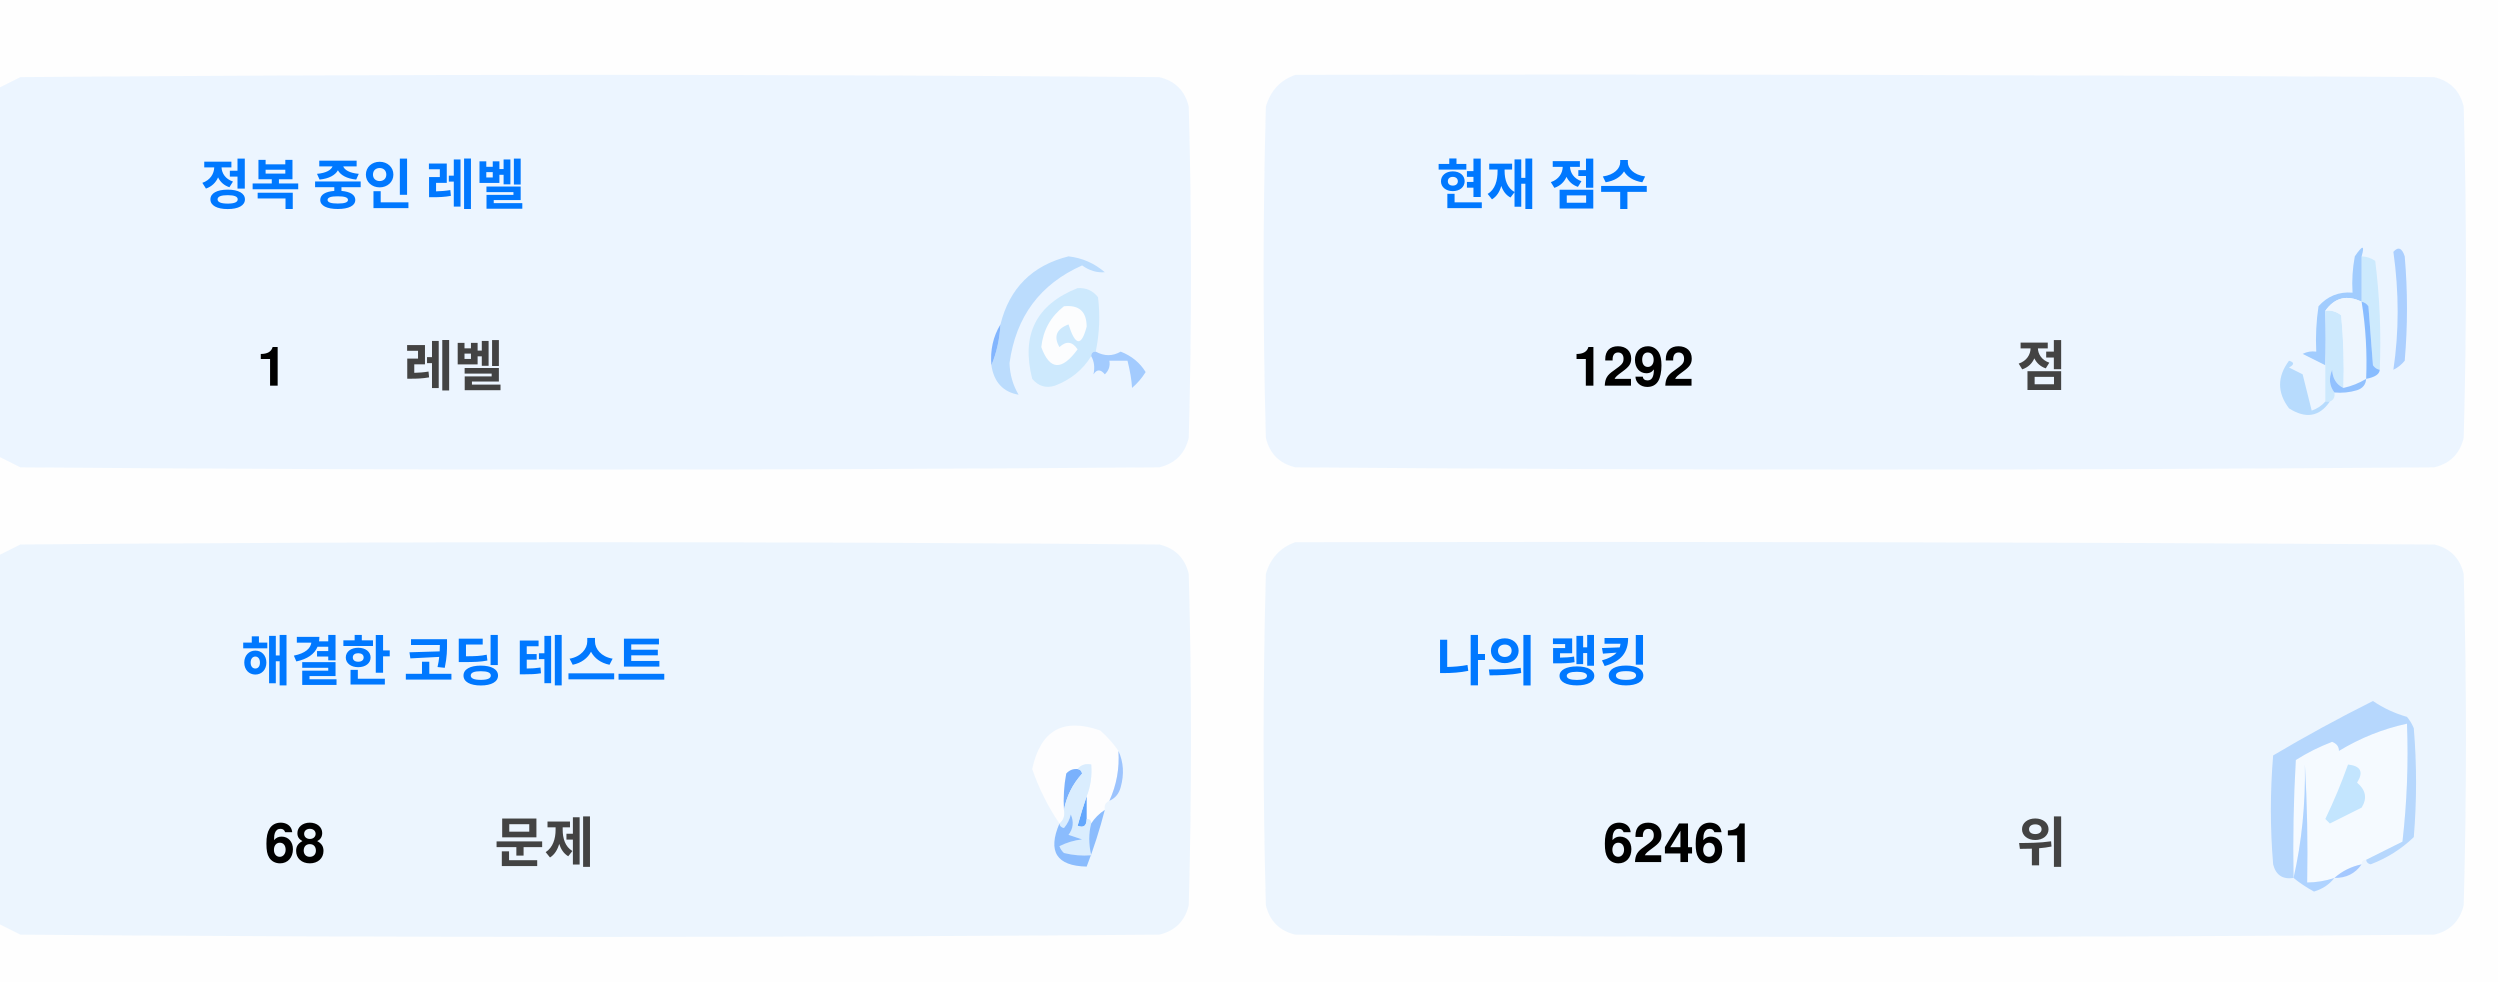
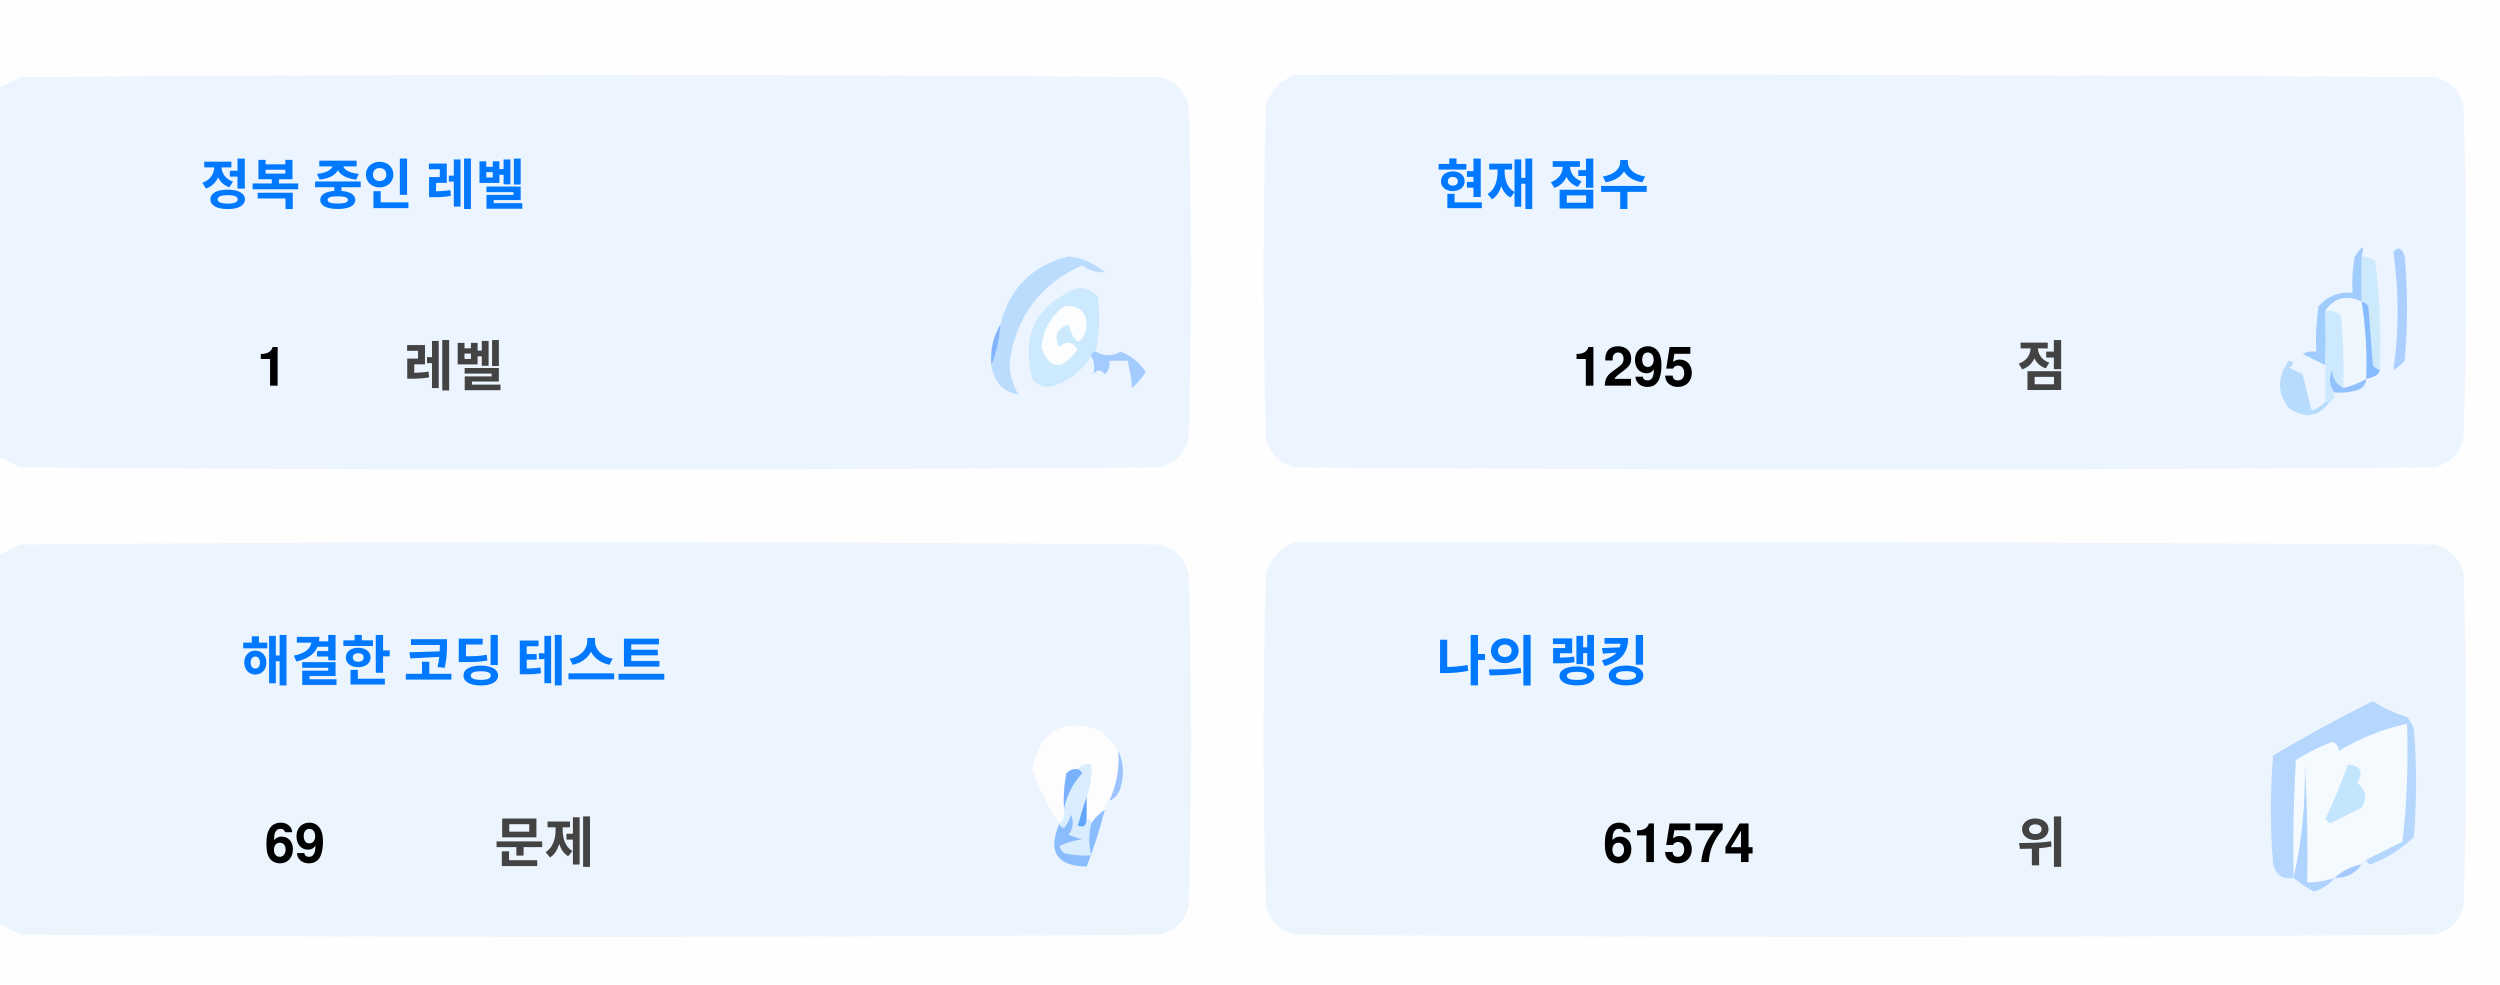
<svg xmlns="http://www.w3.org/2000/svg" version="1.1" width="551px" height="217px" style="shape-rendering:geometricPrecision; text-rendering:geometricPrecision; image-rendering:optimizeQuality; fill-rule:evenodd; clip-rule:evenodd">
  <style>.title {fill: #434343;font-size: 1rem;line-height: 1.5rem;font-weight: bold;font-family: -apple-system, BlinkMacSystemFont, Segoe UI, Helvetica, Arial, sans-serif, Apple Color Emoji, Segoe UI Emoji;}.desc {fill: #434343;font-size: 2.5rem;font-weight: bold;line-height: 1.5rem;font-family: -apple-system, BlinkMacSystemFont, Segoe UI, Helvetica, Arial, sans-serif, Apple Color Emoji, Segoe UI Emoji;}.desc-2 {fill: #434343;font-size: 1rem;font-weight: bold;line-height: 1.5rem;font-family: -apple-system, BlinkMacSystemFont, Segoe UI, Helvetica, Arial, sans-serif, Apple Color Emoji, Segoe UI Emoji;}.text, .desc {animation: twinkling 4s ease-in-out infinite;}@keyframes twinkling {40% { opacity: 1; }50% { opacity: 0.5; }60% { opacity: 1; }70% { opacity: 0.5; }80% { opacity: 1; }}</style>
  <g>
    <path style="opacity:1" fill="#fefefe" d="M -0.5,-0.5 C 183.167,-0.5 366.833,-0.5 550.5,-0.5C 550.5,71.833 550.5,144.167 550.5,216.5C 366.833,216.5 183.167,216.5 -0.5,216.5C -0.5,212.167 -0.5,207.833 -0.5,203.5C 1.14,204.32 2.807,205.153 4.5,206C 88.167,206.667 171.833,206.667 255.5,206C 259,205.167 261.167,203 262,199.5C 262.667,175.167 262.667,150.833 262,126.5C 261.167,123 259,120.833 255.5,120C 171.833,119.333 88.167,119.333 4.5,120C 2.807,120.847 1.14,121.68 -0.5,122.5C -0.5,115.167 -0.5,107.833 -0.5,100.5C 1.14,101.32 2.807,102.153 4.5,103C 88.167,103.667 171.833,103.667 255.5,103C 259,102.167 261.167,100 262,96.5C 262.667,72.167 262.667,47.833 262,23.5C 261.167,20 259,17.833 255.5,17C 171.833,16.333 88.167,16.333 4.5,17C 2.807,17.847 1.14,18.68 -0.5,19.5C -0.5,12.833 -0.5,6.167 -0.5,-0.5 Z" />
  </g>
  <g>
    <path style="opacity:1" fill="#ecf5ff" d="M -0.5,100.5 C -0.5,73.5 -0.5,46.5 -0.5,19.5C 1.14,18.68 2.807,17.847 4.5,17C 88.167,16.333 171.833,16.333 255.5,17C 259,17.833 261.167,20 262,23.5C 262.667,47.833 262.667,72.167 262,96.5C 261.167,100 259,102.167 255.5,103C 171.833,103.667 88.167,103.667 4.5,103C 2.807,102.153 1.14,101.32 -0.5,100.5 Z" />
  </g>
  <g>
    <path style="opacity:1" fill="#ecf5ff" d="M 285.5,16.5 C 369.167,16.333 452.834,16.5 536.5,17C 540,17.833 542.167,20 543,23.5C 543.667,47.833 543.667,72.167 543,96.5C 542.167,100 540,102.167 536.5,103C 452.833,103.667 369.167,103.667 285.5,103C 282,102.167 279.833,100 279,96.5C 278.333,72.167 278.333,47.833 279,23.5C 280.018,19.985 282.185,17.652 285.5,16.5 Z" />
  </g>
  <g>
    <path style="opacity:1" fill="#cdeafd" d="M 520.5,56.5 C 521.583,56.539 522.583,56.873 523.5,57.5C 524.498,65.472 524.831,73.472 524.5,81.5C 523.883,81.389 523.383,81.056 523,80.5C 522.667,76.167 522.333,71.833 522,67.5C 521.617,66.944 521.117,66.611 520.5,66.5C 520.5,63.167 520.5,59.833 520.5,56.5 Z" />
  </g>
  <g>
    <path style="opacity:1" fill="#abcfff" d="M 527.5,55.5 C 528.566,54.308 529.399,54.641 530,56.5C 530.667,64.167 530.667,71.833 530,79.5C 529.311,80.357 528.478,81.023 527.5,81.5C 528.758,73.08 528.758,64.414 527.5,55.5 Z" />
  </g>
  <g>
    <path style="opacity:1" fill="#bbdcfd" d="M 218.5,80.5 C 219.657,77.727 220.324,74.727 220.5,71.5C 222.49,63.51 227.49,58.51 235.5,56.5C 238.528,56.847 241.194,58.014 243.5,60C 241.744,60.141 240.078,59.641 238.5,58.5C 229.247,62.607 223.914,69.773 222.5,80C 222.565,82.526 223.232,84.859 224.5,87C 221.07,86.397 219.07,84.231 218.5,80.5 Z" />
  </g>
  <g>
    <path style="opacity:1" fill="#cde9fd" d="M 241.5,77.5 C 240.833,77.5 240.5,77.833 240.5,78.5C 238.628,81.529 235.961,83.695 232.5,85C 230.536,85.624 228.869,85.124 227.5,83.5C 225.021,73.791 228.354,67.124 237.5,63.5C 239.374,63.39 240.874,64.056 242,65.5C 242.497,69.524 242.331,73.524 241.5,77.5 Z" />
  </g>
  <g>
    <path style="opacity:1" fill="#fcfdfe" d="M 234.5,67.5 C 237.826,67.162 239.493,68.662 239.5,72C 238.334,76.434 237,76.267 235.5,71.5C 232.832,72.515 232.166,74.182 233.5,76.5C 235.017,75.089 236.351,75.256 237.5,77C 234.006,81.771 231.34,81.605 229.5,76.5C 229.904,72.771 231.571,69.771 234.5,67.5 Z" />
  </g>
  <g>
    <path style="opacity:1" fill="#a1ccfe" d="M 520.5,56.5 C 520.5,59.833 520.5,63.167 520.5,66.5C 517.238,64.922 514.572,65.589 512.5,68.5C 512.617,72.81 512.617,76.81 512.5,80.5C 510.86,79.68 509.193,78.847 507.5,78C 508.448,77.517 509.448,77.35 510.5,77.5C 510.335,74.15 510.502,70.817 511,67.5C 512.995,65.253 515.495,64.253 518.5,64.5C 518.336,61.813 518.503,59.146 519,56.5C 520.731,53.969 521.231,53.969 520.5,56.5 Z" />
  </g>
  <g>
    <path style="opacity:1" fill="#cde9fd" d="M 512.5,68.5 C 513.822,68.33 514.989,68.663 516,69.5C 516.499,74.823 516.666,80.156 516.5,85.5C 514.955,84.77 514.122,83.437 514,81.5C 513.22,83.387 513.387,85.054 514.5,86.5C 514.672,87.492 514.338,88.158 513.5,88.5C 513.167,88.5 512.833,88.5 512.5,88.5C 512.5,85.833 512.5,83.167 512.5,80.5C 512.617,76.81 512.617,72.81 512.5,68.5 Z" />
  </g>
  <g>
    <path style="opacity:1" fill="#eef6fe" d="M 520.5,66.5 C 521.407,72.106 521.74,77.773 521.5,83.5C 519.95,84.441 518.284,85.108 516.5,85.5C 516.666,80.156 516.499,74.823 516,69.5C 514.989,68.663 513.822,68.33 512.5,68.5C 514.572,65.589 517.238,64.922 520.5,66.5 Z" />
  </g>
  <g>
    <path style="opacity:1" fill="#88bcff" d="M 520.5,66.5 C 521.117,66.611 521.617,66.944 522,67.5C 522.333,71.833 522.667,76.167 523,80.5C 523.383,81.056 523.883,81.389 524.5,81.5C 524.445,82.469 523.445,83.136 521.5,83.5C 521.74,77.773 521.407,72.106 520.5,66.5 Z" />
  </g>
  <g>
    <path style="opacity:1" fill="#82b5fe" d="M 220.5,71.5 C 220.324,74.727 219.657,77.727 218.5,80.5C 218.215,77.171 218.882,74.171 220.5,71.5 Z" />
  </g>
  <g>
    <path style="opacity:1" fill="#a3cbfe" d="M 240.5,78.5 C 240.5,77.833 240.833,77.5 241.5,77.5C 243.391,78.536 245.224,78.536 247,77.5C 249.391,78.429 251.225,79.929 252.5,82C 251.681,83.319 250.681,84.486 249.5,85.5C 249.409,83.777 249.075,81.777 248.5,79.5C 247.167,79.5 245.833,79.5 244.5,79.5C 244.719,80.675 244.386,81.675 243.5,82.5C 242.575,81.359 241.741,81.359 241,82.5C 241.331,80.981 241.164,79.648 240.5,78.5 Z" />
  </g>
  <g>
    <path style="opacity:1" fill="#b7dbfd" d="M 512.5,88.5 C 512.833,88.5 513.167,88.5 513.5,88.5C 511.199,91.857 508.199,92.357 504.5,90C 501.872,86.535 501.872,83.035 504.5,79.5C 505.696,79.846 505.696,80.346 504.5,81C 505.5,81.5 506.5,82 507.5,82.5C 508.167,85.167 508.833,87.833 509.5,90.5C 510.739,90.058 511.739,89.391 512.5,88.5 Z" />
  </g>
  <g>
    <path style="opacity:1" fill="#92c1fe" d="M 516.5,85.5 C 518.284,85.108 519.95,84.441 521.5,83.5C 521.423,84.75 520.756,85.583 519.5,86C 517.866,86.493 516.199,86.66 514.5,86.5C 513.387,85.054 513.22,83.387 514,81.5C 514.122,83.437 514.955,84.77 516.5,85.5 Z" />
  </g>
  <g>
    <path style="opacity:1" fill="#ecf5fe" d="M -0.5,203.5 C -0.5,176.5 -0.5,149.5 -0.5,122.5C 1.14,121.68 2.807,120.847 4.5,120C 88.167,119.333 171.833,119.333 255.5,120C 259,120.833 261.167,123 262,126.5C 262.667,150.833 262.667,175.167 262,199.5C 261.167,203 259,205.167 255.5,206C 171.833,206.667 88.167,206.667 4.5,206C 2.807,205.153 1.14,204.32 -0.5,203.5 Z" />
  </g>
  <g>
    <path style="opacity:1" fill="#ecf5fe" d="M 285.5,119.5 C 369.167,119.333 452.834,119.5 536.5,120C 540,120.833 542.167,123 543,126.5C 543.667,150.833 543.667,175.167 543,199.5C 542.167,203 540,205.167 536.5,206C 452.833,206.667 369.167,206.667 285.5,206C 282,205.167 279.833,203 279,199.5C 278.333,175.167 278.333,150.833 279,126.5C 280.018,122.985 282.185,120.652 285.5,119.5 Z" />
  </g>
  <g>
    <path style="opacity:1" fill="#fdfdfe" d="M 246.5,165.5 C 246.758,169.367 246.092,173.034 244.5,176.5C 243.662,176.842 243.328,177.508 243.5,178.5C 242.272,179.306 241.272,180.306 240.5,181.5C 240.5,180.833 240.167,180.5 239.5,180.5C 239.5,178.833 239.5,177.167 239.5,175.5C 240.369,173.283 240.702,170.95 240.5,168.5C 239.209,168.263 238.209,168.596 237.5,169.5C 236.504,169.414 235.671,169.748 235,170.5C 234.503,173.146 234.336,175.813 234.5,178.5C 234.737,179.791 234.404,180.791 233.5,181.5C 230.986,177.806 228.986,173.806 227.5,169.5C 229.309,160.957 234.309,158.124 242.5,161C 244.07,162.397 245.404,163.897 246.5,165.5 Z" />
  </g>
  <g>
    <path style="opacity:1" fill="#f5faff" d="M 521.5,189.5 C 520.833,189.5 520.5,189.833 520.5,190.5C 518.181,190.992 516.181,191.992 514.5,193.5C 512.565,194.15 510.565,194.483 508.5,194.5C 508.666,185.827 508.5,177.16 508,168.5C 508.141,177.227 507.308,185.56 505.5,193.5C 505.334,184.827 505.5,176.16 506,167.5C 508.527,165.903 511.194,164.57 514,163.5C 515.011,163.892 515.511,164.559 515.5,165.5C 520.21,162.641 525.21,160.641 530.5,159.5C 530.831,168.192 530.498,176.859 529.5,185.5C 526.807,186.847 524.14,188.18 521.5,189.5 Z" />
  </g>
  <g>
    <path style="opacity:1" fill="#b6d7fd" d="M 521.5,189.5 C 524.14,188.18 526.807,186.847 529.5,185.5C 530.498,176.859 530.831,168.192 530.5,159.5C 525.21,160.641 520.21,162.641 515.5,165.5C 515.511,164.559 515.011,163.892 514,163.5C 511.194,164.57 508.527,165.903 506,167.5C 505.5,176.16 505.334,184.827 505.5,193.5C 503.089,193.863 501.589,192.863 501,190.5C 500.333,182.5 500.333,174.5 501,166.5C 508.173,162.246 515.507,158.246 523,154.5C 525.304,156.068 527.804,157.235 530.5,158C 531.126,158.75 531.626,159.584 532,160.5C 532.667,168.5 532.667,176.5 532,184.5C 529.292,187.111 526.125,189.111 522.5,190.5C 521.893,190.376 521.56,190.043 521.5,189.5 Z" />
  </g>
  <g>
    <path style="opacity:1" fill="#c3e5fe" d="M 517.5,168.5 C 520.317,168.801 520.984,170.134 519.5,172.5C 521.439,174.122 521.772,175.956 520.5,178C 518.167,179.167 515.833,180.333 513.5,181.5C 513.167,181.167 512.833,180.833 512.5,180.5C 514.414,176.515 516.081,172.515 517.5,168.5 Z" />
  </g>
  <g>
    <path style="opacity:1" fill="#7ab1fc" d="M 237.5,169.5 C 238.043,169.56 238.376,169.893 238.5,170.5C 236.395,172.836 235.062,175.503 234.5,178.5C 234.336,175.813 234.503,173.146 235,170.5C 235.671,169.748 236.504,169.414 237.5,169.5 Z" />
  </g>
  <g>
    <path style="opacity:1" fill="#afd3ff" d="M 514.5,193.5 C 513.378,194.947 511.878,195.947 510,196.5C 508.348,195.601 506.848,194.601 505.5,193.5C 507.308,185.56 508.141,177.227 508,168.5C 508.5,177.16 508.666,185.827 508.5,194.5C 510.565,194.483 512.565,194.15 514.5,193.5 Z" />
  </g>
  <g>
    <path style="opacity:1" fill="#9cc3fd" d="M 246.5,165.5 C 247.634,167.966 247.801,170.633 247,173.5C 246.623,174.942 245.79,175.942 244.5,176.5C 246.092,173.034 246.758,169.367 246.5,165.5 Z" />
  </g>
  <g>
    <path style="opacity:1" fill="#62a6fc" d="M 239.5,175.5 C 239.5,177.167 239.5,178.833 239.5,180.5C 239.483,182.028 238.816,182.528 237.5,182C 238.117,179.723 238.784,177.556 239.5,175.5 Z" />
  </g>
  <g>
    <path style="opacity:1" fill="#daedfe" d="M 237.5,169.5 C 238.209,168.596 239.209,168.263 240.5,168.5C 240.702,170.95 240.369,173.283 239.5,175.5C 238.784,177.556 238.117,179.723 237.5,182C 238.816,182.528 239.483,182.028 239.5,180.5C 240.167,180.5 240.5,180.833 240.5,181.5C 239.918,183.669 239.918,186.002 240.5,188.5C 238.473,188.662 236.473,188.495 234.5,188C 234.043,187.586 233.709,187.086 233.5,186.5C 235.078,185.702 236.744,185.202 238.5,185C 237.5,184.667 236.5,184.333 235.5,184C 236.554,182.612 236.72,181.112 236,179.5C 235.751,180.624 235.251,181.624 234.5,182.5C 233.893,182.376 233.56,182.043 233.5,181.5C 234.404,180.791 234.737,179.791 234.5,178.5C 235.062,175.503 236.395,172.836 238.5,170.5C 238.376,169.893 238.043,169.56 237.5,169.5 Z" />
  </g>
  <g>
    <path style="opacity:1" fill="#8bbcfd" d="M 243.5,178.5 C 242.395,182.803 241.062,186.969 239.5,191C 232.857,190.847 230.857,187.68 233.5,181.5C 233.56,182.043 233.893,182.376 234.5,182.5C 235.251,181.624 235.751,180.624 236,179.5C 236.72,181.112 236.554,182.612 235.5,184C 236.5,184.333 237.5,184.667 238.5,185C 236.744,185.202 235.078,185.702 233.5,186.5C 233.709,187.086 234.043,187.586 234.5,188C 236.473,188.495 238.473,188.662 240.5,188.5C 239.918,186.002 239.918,183.669 240.5,181.5C 241.272,180.306 242.272,179.306 243.5,178.5 Z" />
  </g>
  <g>
    <path style="opacity:1" fill="#a4c8ff" d="M 520.5,190.5 C 519.089,192.539 517.089,193.539 514.5,193.5C 516.181,191.992 518.181,190.992 520.5,190.5 Z" />
  </g>
  <text text-anchor="middle" x="80" y="45" class="title" style="fill:#0078ff;" stroke="#none" stroke-width="1">정복 중인 레벨</text>
  <text text-anchor="middle" x="60" y="85" class="desc" style="fill:#000000;" stroke="#none" stroke-width="1">1</text>
  <text text-anchor="middle" x="100" y="85" class="desc-2" style="fill:#434343;" stroke="#none" stroke-width="1">레벨</text>
  <text text-anchor="middle" x="340" y="45" class="title" style="fill:#0078ff;" stroke="#none" stroke-width="1">현재 점수</text>
-   <text text-anchor="middle" x="360" y="85" class="desc" style="fill:#000000;" stroke="#none" stroke-width="1">1292</text>
+   <text text-anchor="middle" x="360" y="85" class="desc" style="fill:#000000;" stroke="#none" stroke-width="1">1295</text>
  <text text-anchor="middle" x="450" y="85" class="desc-2" style="fill:#434343;" stroke="#none" stroke-width="1">점</text>
  <text text-anchor="middle" x="100" y="150" class="title" style="fill:#0078ff;" stroke="#none" stroke-width="1">해결한 코딩 테스트</text>
-   <text text-anchor="middle" x="65" y="190" class="desc" style="fill:#000000;" stroke="#none" stroke-width="1">68</text>
+   <text text-anchor="middle" x="65" y="190" class="desc" style="fill:#000000;" stroke="#none" stroke-width="1">69</text>
  <text text-anchor="middle" x="120" y="190" class="desc-2" style="fill:#434343;" stroke="#none" stroke-width="1">문제</text>
  <text text-anchor="middle" x="340" y="150" class="title" style="fill:#0078ff;" stroke="#none" stroke-width="1">나의 랭킹</text>
-   <text text-anchor="middle" x="370" y="190" class="desc" style="fill:#000000;" stroke="#none" stroke-width="1">62461</text>
+   <text text-anchor="middle" x="370" y="190" class="desc" style="fill:#000000;" stroke="#none" stroke-width="1">61574</text>
  <text text-anchor="middle" x="450" y="190" class="desc-2" style="fill:#434343;" stroke="#none" stroke-width="1">위</text>
</svg>
